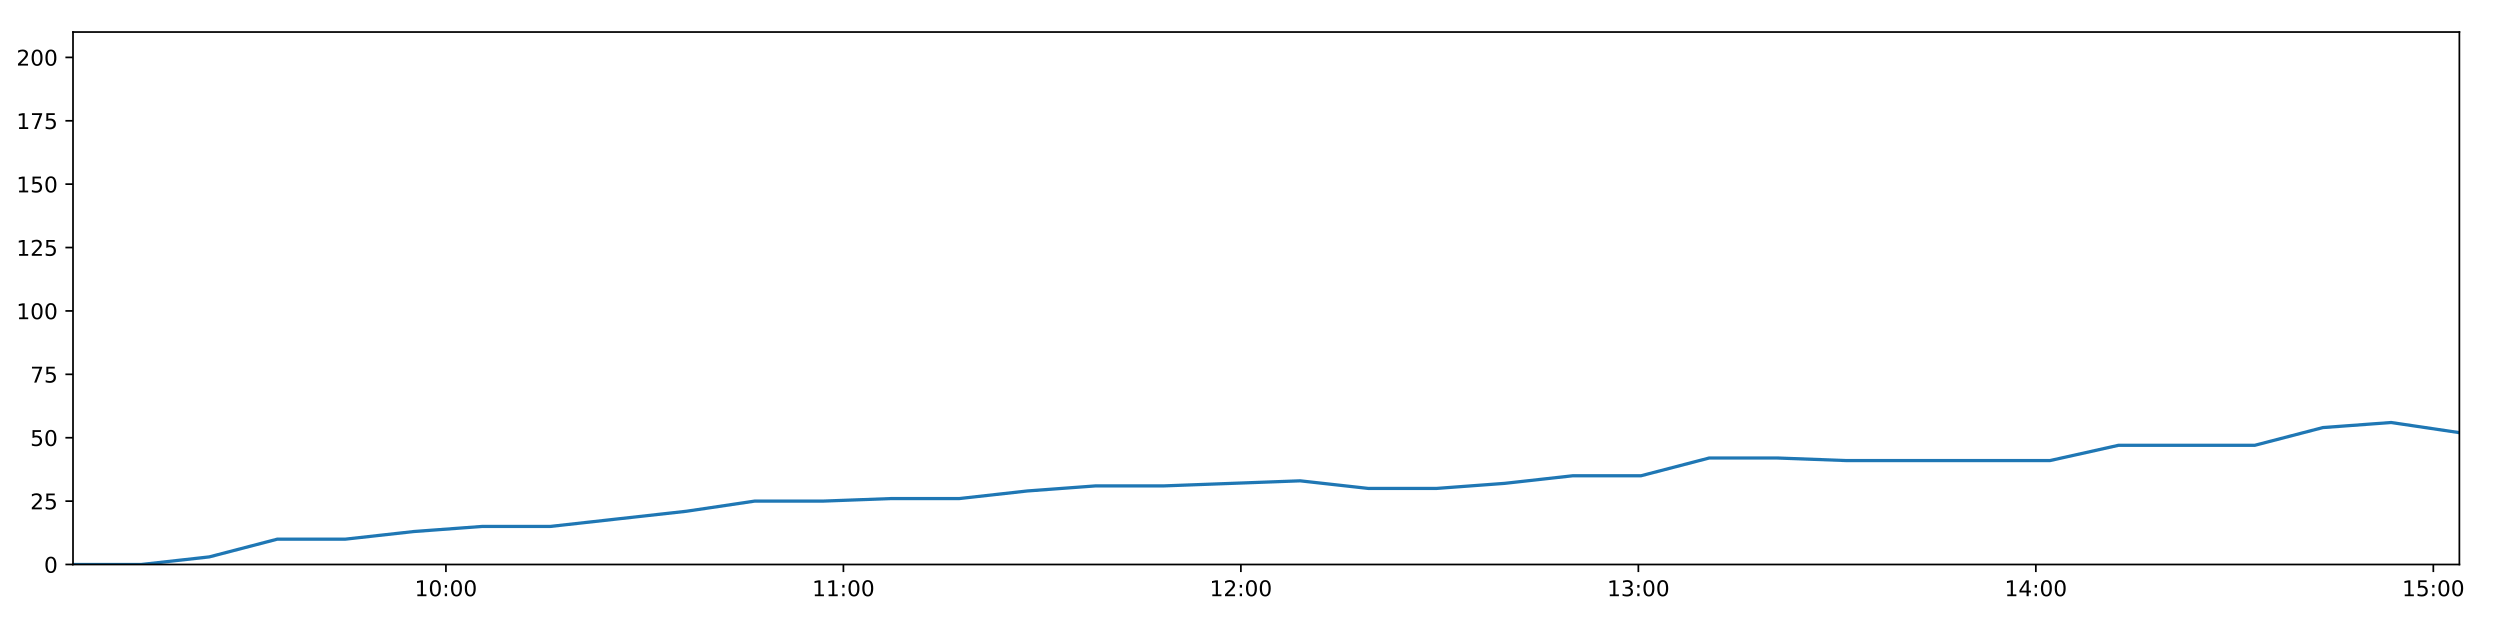
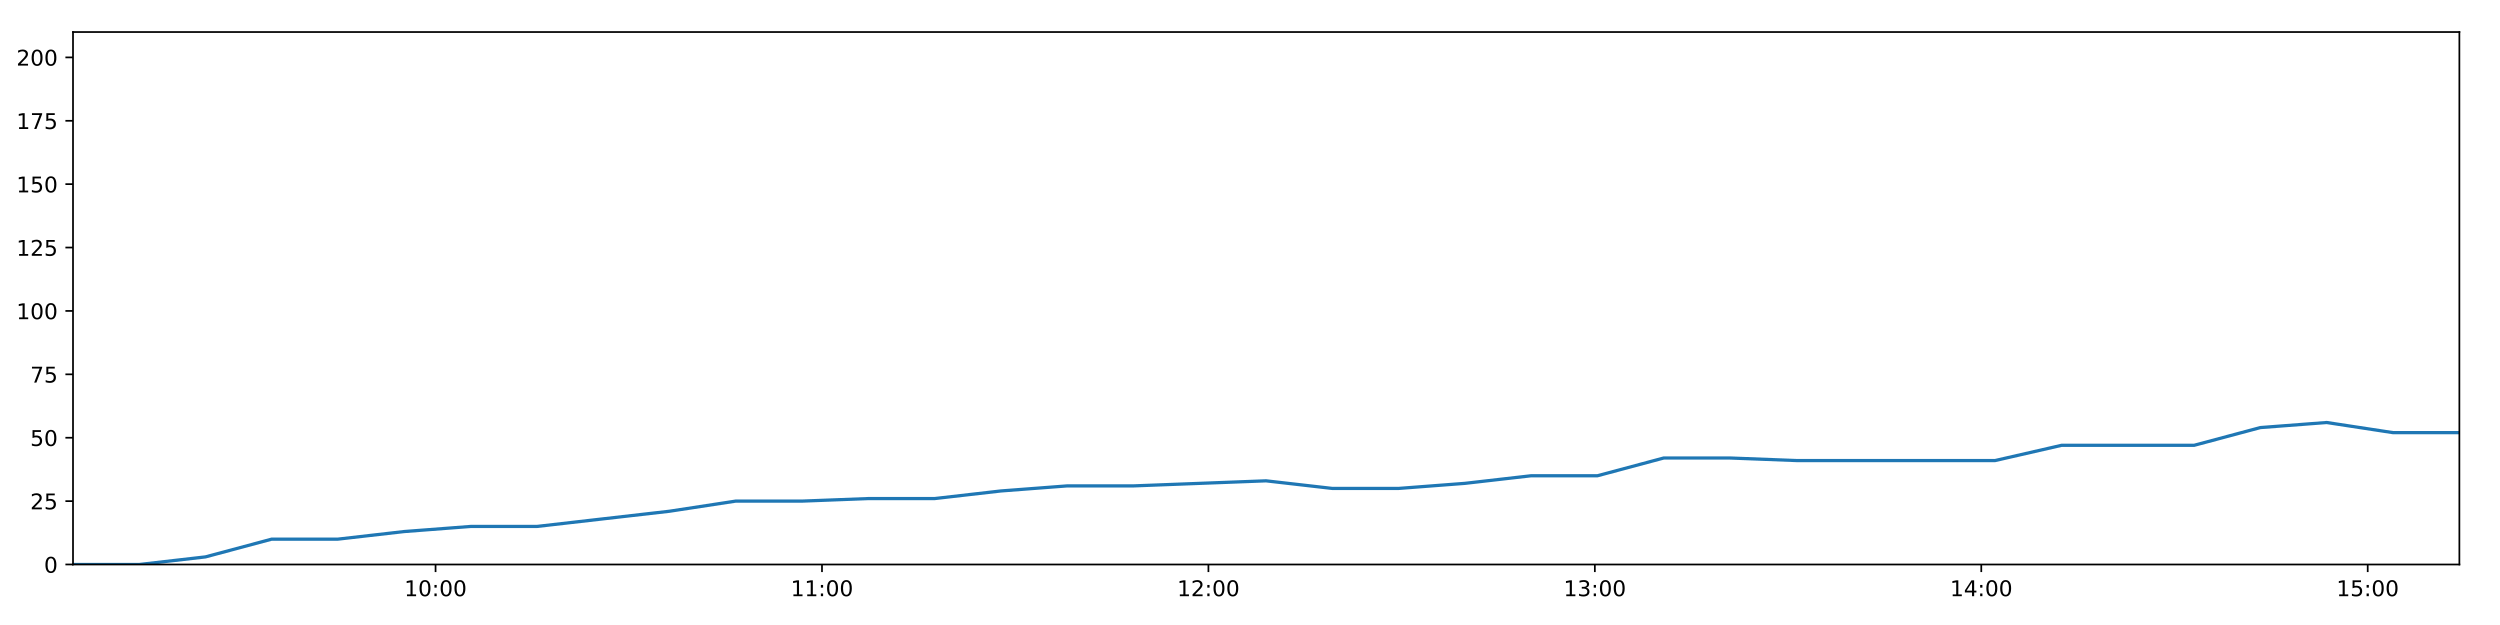
<svg xmlns="http://www.w3.org/2000/svg" xmlns:xlink="http://www.w3.org/1999/xlink" height="288pt" version="1.1" viewBox="0 0 1152 288" width="1152pt">
  <defs>
    <style type="text/css">
*{stroke-linecap:butt;stroke-linejoin:round;}
  </style>
  </defs>
  <g id="figure_1">
    <g id="patch_1">
      <path d="M 0 288  L 1152 288  L 1152 0  L 0 0  z " style="fill:#ffffff;" />
    </g>
    <g id="axes_1">
      <g id="patch_2">
        <path d="M 33.64 260.12  L 1133.28 260.12  L 1133.28 14.76  L 33.64 14.76  z " style="fill:#ffffff;" />
      </g>
      <g id="matplotlib.axis_1">
        <g id="xtick_1">
          <g id="line2d_1">
            <defs>
-               <path d="M 0 0  L 0 3.5  " id="m9ae9f30c4d" style="stroke:#000000;stroke-width:0.8;" />
-             </defs>
-             <g>
-               <use style="stroke:#000000;stroke-width:0.8;" x="205.482" xlink:href="#m9ae9f30c4d" y="260.12" />
+               <path d="M 0 0  L 0 3.5  " id="mfb15a731d8" style="stroke:#000000;stroke-width:0.8;" />
+             </defs>
+             <g>
+               <use style="stroke:#000000;stroke-width:0.8;" x="200.705" xlink:href="#mfb15a731d8" y="260.12" />
            </g>
          </g>
          <g id="text_1">
            <defs>
              <path d="M 12.406 8.297  L 28.516 8.297  L 28.516 63.922  L 10.984 60.406  L 10.984 69.391  L 28.422 72.906  L 38.281 72.906  L 38.281 8.297  L 54.391 8.297  L 54.391 0  L 12.406 0  z " id="DejaVuSans-49" />
              <path d="M 31.781 66.406  Q 24.172 66.406 20.328 58.906  Q 16.5 51.422 16.5 36.375  Q 16.5 21.391 20.328 13.891  Q 24.172 6.391 31.781 6.391  Q 39.453 6.391 43.281 13.891  Q 47.125 21.391 47.125 36.375  Q 47.125 51.422 43.281 58.906  Q 39.453 66.406 31.781 66.406  z M 31.781 74.219  Q 44.047 74.219 50.516 64.516  Q 56.984 54.828 56.984 36.375  Q 56.984 17.969 50.516 8.266  Q 44.047 -1.422 31.781 -1.422  Q 19.531 -1.422 13.062 8.266  Q 6.594 17.969 6.594 36.375  Q 6.594 54.828 13.062 64.516  Q 19.531 74.219 31.781 74.219  z " id="DejaVuSans-48" />
              <path d="M 11.719 12.406  L 22.016 12.406  L 22.016 0  L 11.719 0  z M 11.719 51.703  L 22.016 51.703  L 22.016 39.312  L 11.719 39.312  z " id="DejaVuSans-58" />
            </defs>
-             <g transform="translate(191.0729 274.7184)scale(0.1 -0.1)">
+             <g transform="translate(186.2959 274.7184)scale(0.1 -0.1)">
              <use xlink:href="#DejaVuSans-49" />
              <use x="63.623" xlink:href="#DejaVuSans-48" />
              <use x="127.246" xlink:href="#DejaVuSans-58" />
              <use x="160.938" xlink:href="#DejaVuSans-48" />
              <use x="224.561" xlink:href="#DejaVuSans-48" />
            </g>
          </g>
        </g>
        <g id="xtick_2">
          <g id="line2d_2">
            <g>
-               <use style="stroke:#000000;stroke-width:0.8;" x="388.641" xlink:href="#m9ae9f30c4d" y="260.12" />
+               <use style="stroke:#000000;stroke-width:0.8;" x="378.772" xlink:href="#mfb15a731d8" y="260.12" />
            </g>
          </g>
          <g id="text_2">
-             <g transform="translate(374.2316 274.7184)scale(0.1 -0.1)">
+             <g transform="translate(364.363 274.7184)scale(0.1 -0.1)">
              <use xlink:href="#DejaVuSans-49" />
              <use x="63.623" xlink:href="#DejaVuSans-49" />
              <use x="127.246" xlink:href="#DejaVuSans-58" />
              <use x="160.938" xlink:href="#DejaVuSans-48" />
              <use x="224.561" xlink:href="#DejaVuSans-48" />
            </g>
          </g>
        </g>
        <g id="xtick_3">
          <g id="line2d_3">
            <g>
-               <use style="stroke:#000000;stroke-width:0.8;" x="571.8" xlink:href="#m9ae9f30c4d" y="260.12" />
+               <use style="stroke:#000000;stroke-width:0.8;" x="556.839" xlink:href="#mfb15a731d8" y="260.12" />
            </g>
          </g>
          <g id="text_3">
            <defs>
              <path d="M 19.188 8.297  L 53.609 8.297  L 53.609 0  L 7.328 0  L 7.328 8.297  Q 12.938 14.109 22.625 23.891  Q 32.328 33.688 34.812 36.531  Q 39.547 41.844 41.422 45.531  Q 43.312 49.219 43.312 52.781  Q 43.312 58.594 39.234 62.25  Q 35.156 65.922 28.609 65.922  Q 23.969 65.922 18.812 64.312  Q 13.672 62.703 7.812 59.422  L 7.812 69.391  Q 13.766 71.781 18.938 73  Q 24.125 74.219 28.422 74.219  Q 39.75 74.219 46.484 68.547  Q 53.219 62.891 53.219 53.422  Q 53.219 48.922 51.531 44.891  Q 49.859 40.875 45.406 35.406  Q 44.188 33.984 37.641 27.219  Q 31.109 20.453 19.188 8.297  z " id="DejaVuSans-50" />
            </defs>
-             <g transform="translate(557.3902 274.7184)scale(0.1 -0.1)">
+             <g transform="translate(542.43 274.7184)scale(0.1 -0.1)">
              <use xlink:href="#DejaVuSans-49" />
              <use x="63.623" xlink:href="#DejaVuSans-50" />
              <use x="127.246" xlink:href="#DejaVuSans-58" />
              <use x="160.938" xlink:href="#DejaVuSans-48" />
              <use x="224.561" xlink:href="#DejaVuSans-48" />
            </g>
          </g>
        </g>
        <g id="xtick_4">
          <g id="line2d_4">
            <g>
-               <use style="stroke:#000000;stroke-width:0.8;" x="754.958" xlink:href="#m9ae9f30c4d" y="260.12" />
+               <use style="stroke:#000000;stroke-width:0.8;" x="734.906" xlink:href="#mfb15a731d8" y="260.12" />
            </g>
          </g>
          <g id="text_4">
            <defs>
              <path d="M 40.578 39.312  Q 47.656 37.797 51.625 33  Q 55.609 28.219 55.609 21.188  Q 55.609 10.406 48.188 4.484  Q 40.766 -1.422 27.094 -1.422  Q 22.516 -1.422 17.656 -0.516  Q 12.797 0.391 7.625 2.203  L 7.625 11.719  Q 11.719 9.328 16.594 8.109  Q 21.484 6.891 26.812 6.891  Q 36.078 6.891 40.938 10.547  Q 45.797 14.203 45.797 21.188  Q 45.797 27.641 41.281 31.266  Q 36.766 34.906 28.719 34.906  L 20.219 34.906  L 20.219 43.016  L 29.109 43.016  Q 36.375 43.016 40.234 45.922  Q 44.094 48.828 44.094 54.297  Q 44.094 59.906 40.109 62.906  Q 36.141 65.922 28.719 65.922  Q 24.656 65.922 20.016 65.031  Q 15.375 64.156 9.812 62.312  L 9.812 71.094  Q 15.438 72.656 20.344 73.438  Q 25.25 74.219 29.594 74.219  Q 40.828 74.219 47.359 69.109  Q 53.906 64.016 53.906 55.328  Q 53.906 49.266 50.438 45.094  Q 46.969 40.922 40.578 39.312  z " id="DejaVuSans-51" />
            </defs>
-             <g transform="translate(740.5488 274.7184)scale(0.1 -0.1)">
+             <g transform="translate(720.4971 274.7184)scale(0.1 -0.1)">
              <use xlink:href="#DejaVuSans-49" />
              <use x="63.623" xlink:href="#DejaVuSans-51" />
              <use x="127.246" xlink:href="#DejaVuSans-58" />
              <use x="160.938" xlink:href="#DejaVuSans-48" />
              <use x="224.561" xlink:href="#DejaVuSans-48" />
            </g>
          </g>
        </g>
        <g id="xtick_5">
          <g id="line2d_5">
            <g>
-               <use style="stroke:#000000;stroke-width:0.8;" x="938.117" xlink:href="#m9ae9f30c4d" y="260.12" />
+               <use style="stroke:#000000;stroke-width:0.8;" x="912.973" xlink:href="#mfb15a731d8" y="260.12" />
            </g>
          </g>
          <g id="text_5">
            <defs>
              <path d="M 37.797 64.312  L 12.891 25.391  L 37.797 25.391  z M 35.203 72.906  L 47.609 72.906  L 47.609 25.391  L 58.016 25.391  L 58.016 17.188  L 47.609 17.188  L 47.609 0  L 37.797 0  L 37.797 17.188  L 4.891 17.188  L 4.891 26.703  z " id="DejaVuSans-52" />
            </defs>
-             <g transform="translate(923.7074 274.7184)scale(0.1 -0.1)">
+             <g transform="translate(898.5641 274.7184)scale(0.1 -0.1)">
              <use xlink:href="#DejaVuSans-49" />
              <use x="63.623" xlink:href="#DejaVuSans-52" />
              <use x="127.246" xlink:href="#DejaVuSans-58" />
              <use x="160.938" xlink:href="#DejaVuSans-48" />
              <use x="224.561" xlink:href="#DejaVuSans-48" />
            </g>
          </g>
        </g>
        <g id="xtick_6">
          <g id="line2d_6">
            <g>
-               <use style="stroke:#000000;stroke-width:0.8;" x="1121.275" xlink:href="#m9ae9f30c4d" y="260.12" />
+               <use style="stroke:#000000;stroke-width:0.8;" x="1091.041" xlink:href="#mfb15a731d8" y="260.12" />
            </g>
          </g>
          <g id="text_6">
            <defs>
              <path d="M 10.797 72.906  L 49.516 72.906  L 49.516 64.594  L 19.828 64.594  L 19.828 46.734  Q 21.969 47.469 24.109 47.828  Q 26.266 48.188 28.422 48.188  Q 40.625 48.188 47.75 41.5  Q 54.891 34.812 54.891 23.391  Q 54.891 11.625 47.562 5.094  Q 40.234 -1.422 26.906 -1.422  Q 22.312 -1.422 17.547 -0.641  Q 12.797 0.141 7.719 1.703  L 7.719 11.625  Q 12.109 9.234 16.797 8.062  Q 21.484 6.891 26.703 6.891  Q 35.156 6.891 40.078 11.328  Q 45.016 15.766 45.016 23.391  Q 45.016 31 40.078 35.438  Q 35.156 39.891 26.703 39.891  Q 22.75 39.891 18.812 39.016  Q 14.891 38.141 10.797 36.281  z " id="DejaVuSans-53" />
            </defs>
-             <g transform="translate(1106.866 274.7184)scale(0.1 -0.1)">
+             <g transform="translate(1076.631 274.7184)scale(0.1 -0.1)">
              <use xlink:href="#DejaVuSans-49" />
              <use x="63.623" xlink:href="#DejaVuSans-53" />
              <use x="127.246" xlink:href="#DejaVuSans-58" />
              <use x="160.938" xlink:href="#DejaVuSans-48" />
              <use x="224.561" xlink:href="#DejaVuSans-48" />
            </g>
          </g>
        </g>
      </g>
      <g id="matplotlib.axis_2">
        <g id="ytick_1">
          <g id="line2d_7">
            <defs>
-               <path d="M 0 0  L -3.5 0  " id="meb373b49b3" style="stroke:#000000;stroke-width:0.8;" />
-             </defs>
-             <g>
-               <use style="stroke:#000000;stroke-width:0.8;" x="33.64" xlink:href="#meb373b49b3" y="260.12" />
+               <path d="M 0 0  L -3.5 0  " id="mea5d57dabe" style="stroke:#000000;stroke-width:0.8;" />
+             </defs>
+             <g>
+               <use style="stroke:#000000;stroke-width:0.8;" x="33.64" xlink:href="#mea5d57dabe" y="260.12" />
            </g>
          </g>
          <g id="text_7">
            <g transform="translate(20.2775 263.9192)scale(0.1 -0.1)">
              <use xlink:href="#DejaVuSans-48" />
            </g>
          </g>
        </g>
        <g id="ytick_2">
          <g id="line2d_8">
            <g>
-               <use style="stroke:#000000;stroke-width:0.8;" x="33.64" xlink:href="#meb373b49b3" y="230.91" />
+               <use style="stroke:#000000;stroke-width:0.8;" x="33.64" xlink:href="#mea5d57dabe" y="230.91" />
            </g>
          </g>
          <g id="text_8">
            <g transform="translate(13.915 234.7097)scale(0.1 -0.1)">
              <use xlink:href="#DejaVuSans-50" />
              <use x="63.623" xlink:href="#DejaVuSans-53" />
            </g>
          </g>
        </g>
        <g id="ytick_3">
          <g id="line2d_9">
            <g>
-               <use style="stroke:#000000;stroke-width:0.8;" x="33.64" xlink:href="#meb373b49b3" y="201.701" />
+               <use style="stroke:#000000;stroke-width:0.8;" x="33.64" xlink:href="#mea5d57dabe" y="201.701" />
            </g>
          </g>
          <g id="text_9">
            <g transform="translate(13.915 205.5002)scale(0.1 -0.1)">
              <use xlink:href="#DejaVuSans-53" />
              <use x="63.623" xlink:href="#DejaVuSans-48" />
            </g>
          </g>
        </g>
        <g id="ytick_4">
          <g id="line2d_10">
            <g>
-               <use style="stroke:#000000;stroke-width:0.8;" x="33.64" xlink:href="#meb373b49b3" y="172.491" />
+               <use style="stroke:#000000;stroke-width:0.8;" x="33.64" xlink:href="#mea5d57dabe" y="172.491" />
            </g>
          </g>
          <g id="text_10">
            <defs>
              <path d="M 8.203 72.906  L 55.078 72.906  L 55.078 68.703  L 28.609 0  L 18.312 0  L 43.219 64.594  L 8.203 64.594  z " id="DejaVuSans-55" />
            </defs>
            <g transform="translate(13.915 176.2906)scale(0.1 -0.1)">
              <use xlink:href="#DejaVuSans-55" />
              <use x="63.623" xlink:href="#DejaVuSans-53" />
            </g>
          </g>
        </g>
        <g id="ytick_5">
          <g id="line2d_11">
            <g>
-               <use style="stroke:#000000;stroke-width:0.8;" x="33.64" xlink:href="#meb373b49b3" y="143.282" />
+               <use style="stroke:#000000;stroke-width:0.8;" x="33.64" xlink:href="#mea5d57dabe" y="143.282" />
            </g>
          </g>
          <g id="text_11">
            <g transform="translate(7.5525 147.0811)scale(0.1 -0.1)">
              <use xlink:href="#DejaVuSans-49" />
              <use x="63.623" xlink:href="#DejaVuSans-48" />
              <use x="127.246" xlink:href="#DejaVuSans-48" />
            </g>
          </g>
        </g>
        <g id="ytick_6">
          <g id="line2d_12">
            <g>
-               <use style="stroke:#000000;stroke-width:0.8;" x="33.64" xlink:href="#meb373b49b3" y="114.072" />
+               <use style="stroke:#000000;stroke-width:0.8;" x="33.64" xlink:href="#mea5d57dabe" y="114.072" />
            </g>
          </g>
          <g id="text_12">
            <g transform="translate(7.5525 117.8716)scale(0.1 -0.1)">
              <use xlink:href="#DejaVuSans-49" />
              <use x="63.623" xlink:href="#DejaVuSans-50" />
              <use x="127.246" xlink:href="#DejaVuSans-53" />
            </g>
          </g>
        </g>
        <g id="ytick_7">
          <g id="line2d_13">
            <g>
-               <use style="stroke:#000000;stroke-width:0.8;" x="33.64" xlink:href="#meb373b49b3" y="84.863" />
+               <use style="stroke:#000000;stroke-width:0.8;" x="33.64" xlink:href="#mea5d57dabe" y="84.863" />
            </g>
          </g>
          <g id="text_13">
            <g transform="translate(7.5525 88.66208)scale(0.1 -0.1)">
              <use xlink:href="#DejaVuSans-49" />
              <use x="63.623" xlink:href="#DejaVuSans-53" />
              <use x="127.246" xlink:href="#DejaVuSans-48" />
            </g>
          </g>
        </g>
        <g id="ytick_8">
          <g id="line2d_14">
            <g>
-               <use style="stroke:#000000;stroke-width:0.8;" x="33.64" xlink:href="#meb373b49b3" y="55.653" />
+               <use style="stroke:#000000;stroke-width:0.8;" x="33.64" xlink:href="#mea5d57dabe" y="55.653" />
            </g>
          </g>
          <g id="text_14">
            <g transform="translate(7.5525 59.45255)scale(0.1 -0.1)">
              <use xlink:href="#DejaVuSans-49" />
              <use x="63.623" xlink:href="#DejaVuSans-55" />
              <use x="127.246" xlink:href="#DejaVuSans-53" />
            </g>
          </g>
        </g>
        <g id="ytick_9">
          <g id="line2d_15">
            <g>
-               <use style="stroke:#000000;stroke-width:0.8;" x="33.64" xlink:href="#meb373b49b3" y="26.444" />
+               <use style="stroke:#000000;stroke-width:0.8;" x="33.64" xlink:href="#mea5d57dabe" y="26.444" />
            </g>
          </g>
          <g id="text_15">
            <g transform="translate(7.5525 30.24303)scale(0.1 -0.1)">
              <use xlink:href="#DejaVuSans-50" />
              <use x="63.623" xlink:href="#DejaVuSans-48" />
              <use x="127.246" xlink:href="#DejaVuSans-48" />
            </g>
          </g>
        </g>
      </g>
      <g id="line2d_16">
-         <path clip-path="url(#p25ab6e9657)" d="M 33.64 260.12  L 65.053 260.12  L 96.435 256.615  L 127.81 248.436  L 159.199 248.436  L 190.65 244.931  L 222.05 242.594  L 253.451 242.594  L 284.871 239.089  L 316.312 235.584  L 347.741 230.91  L 379.204 230.91  L 410.596 229.742  L 442.005 229.742  L 473.395 226.237  L 504.859 223.9  L 536.271 223.9  L 567.686 222.732  L 599.101 221.563  L 630.509 225.069  L 661.946 225.069  L 693.349 222.732  L 724.773 219.227  L 756.189 219.227  L 787.606 211.048  L 819.019 211.048  L 850.423 212.216  L 881.818 212.216  L 913.216 212.216  L 944.698 212.216  L 976.139 205.206  L 1007.516 205.206  L 1038.961 205.206  L 1070.397 197.027  L 1101.834 194.691  L 1133.28 199.364  " style="fill:none;stroke:#1f77b4;stroke-linecap:square;stroke-width:1.5;" />
+         <path clip-path="url(#p347bbf7355)" d="M 33.64 260.12  L 64.18 260.12  L 94.689 256.615  L 125.192 248.436  L 155.708 248.436  L 186.285 244.931  L 216.813 242.594  L 247.34 242.594  L 277.887 239.089  L 308.454 235.584  L 339.009 230.91  L 369.598 230.91  L 400.117 229.742  L 430.653 229.742  L 461.17 226.237  L 491.759 223.9  L 522.298 223.9  L 552.84 222.732  L 583.382 221.563  L 613.916 225.069  L 644.48 225.069  L 675.01 222.732  L 705.561 219.227  L 736.103 219.227  L 766.647 211.048  L 797.186 211.048  L 827.717 212.216  L 858.24 212.216  L 888.765 212.216  L 919.372 212.216  L 949.939 205.206  L 980.443 205.206  L 1011.014 205.206  L 1041.577 197.027  L 1072.139 194.691  L 1102.711 199.364  L 1133.28 199.364  " style="fill:none;stroke:#1f77b4;stroke-linecap:square;stroke-width:1.5;" />
      </g>
      <g id="patch_3">
        <path d="M 33.64 260.12  L 33.64 14.76  " style="fill:none;stroke:#000000;stroke-linecap:square;stroke-linejoin:miter;stroke-width:0.8;" />
      </g>
      <g id="patch_4">
        <path d="M 1133.28 260.12  L 1133.28 14.76  " style="fill:none;stroke:#000000;stroke-linecap:square;stroke-linejoin:miter;stroke-width:0.8;" />
      </g>
      <g id="patch_5">
        <path d="M 33.64 260.12  L 1133.28 260.12  " style="fill:none;stroke:#000000;stroke-linecap:square;stroke-linejoin:miter;stroke-width:0.8;" />
      </g>
      <g id="patch_6">
        <path d="M 33.64 14.76  L 1133.28 14.76  " style="fill:none;stroke:#000000;stroke-linecap:square;stroke-linejoin:miter;stroke-width:0.8;" />
      </g>
    </g>
  </g>
  <defs>
-     <clipPath id="p25ab6e9657">
+     <clipPath id="p347bbf7355">
      <rect height="245.36" width="1099.64" x="33.64" y="14.76" />
    </clipPath>
  </defs>
</svg>
